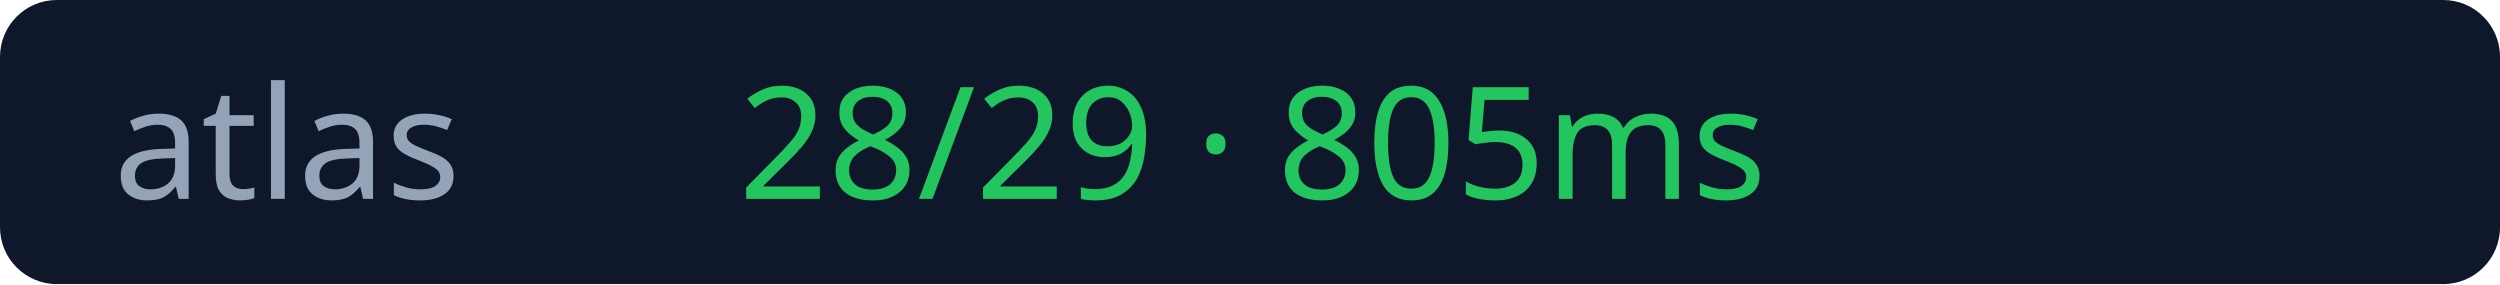
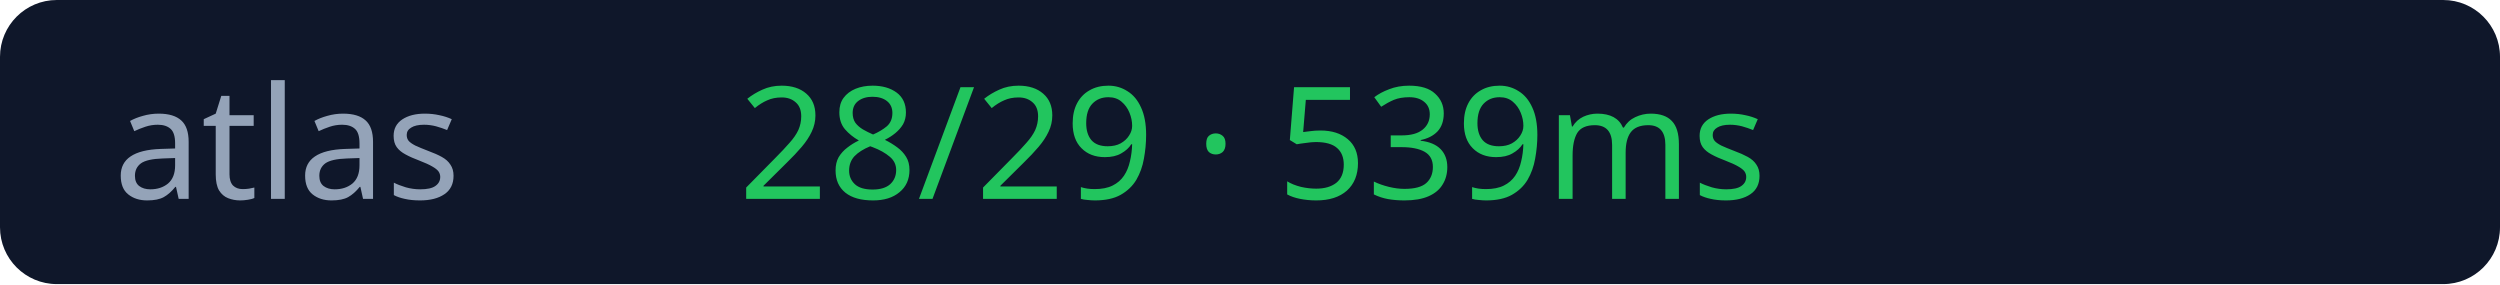
<svg xmlns="http://www.w3.org/2000/svg" width="176" height="20">
  <rect width="176" height="20" rx="4" fill="#0f172a" />
  <text x="8" y="14" fill="#94a3b8" font-size="11" font-family="Verdana">atlas</text>
-   <text x="52" y="14" fill="#22c55e" font-size="11" font-family="Verdana">28/29 · 805ms</text>
+   <text x="52" y="14" fill="#22c55e" font-size="11" font-family="Verdana">28/29 · 539ms</text>
</svg>
